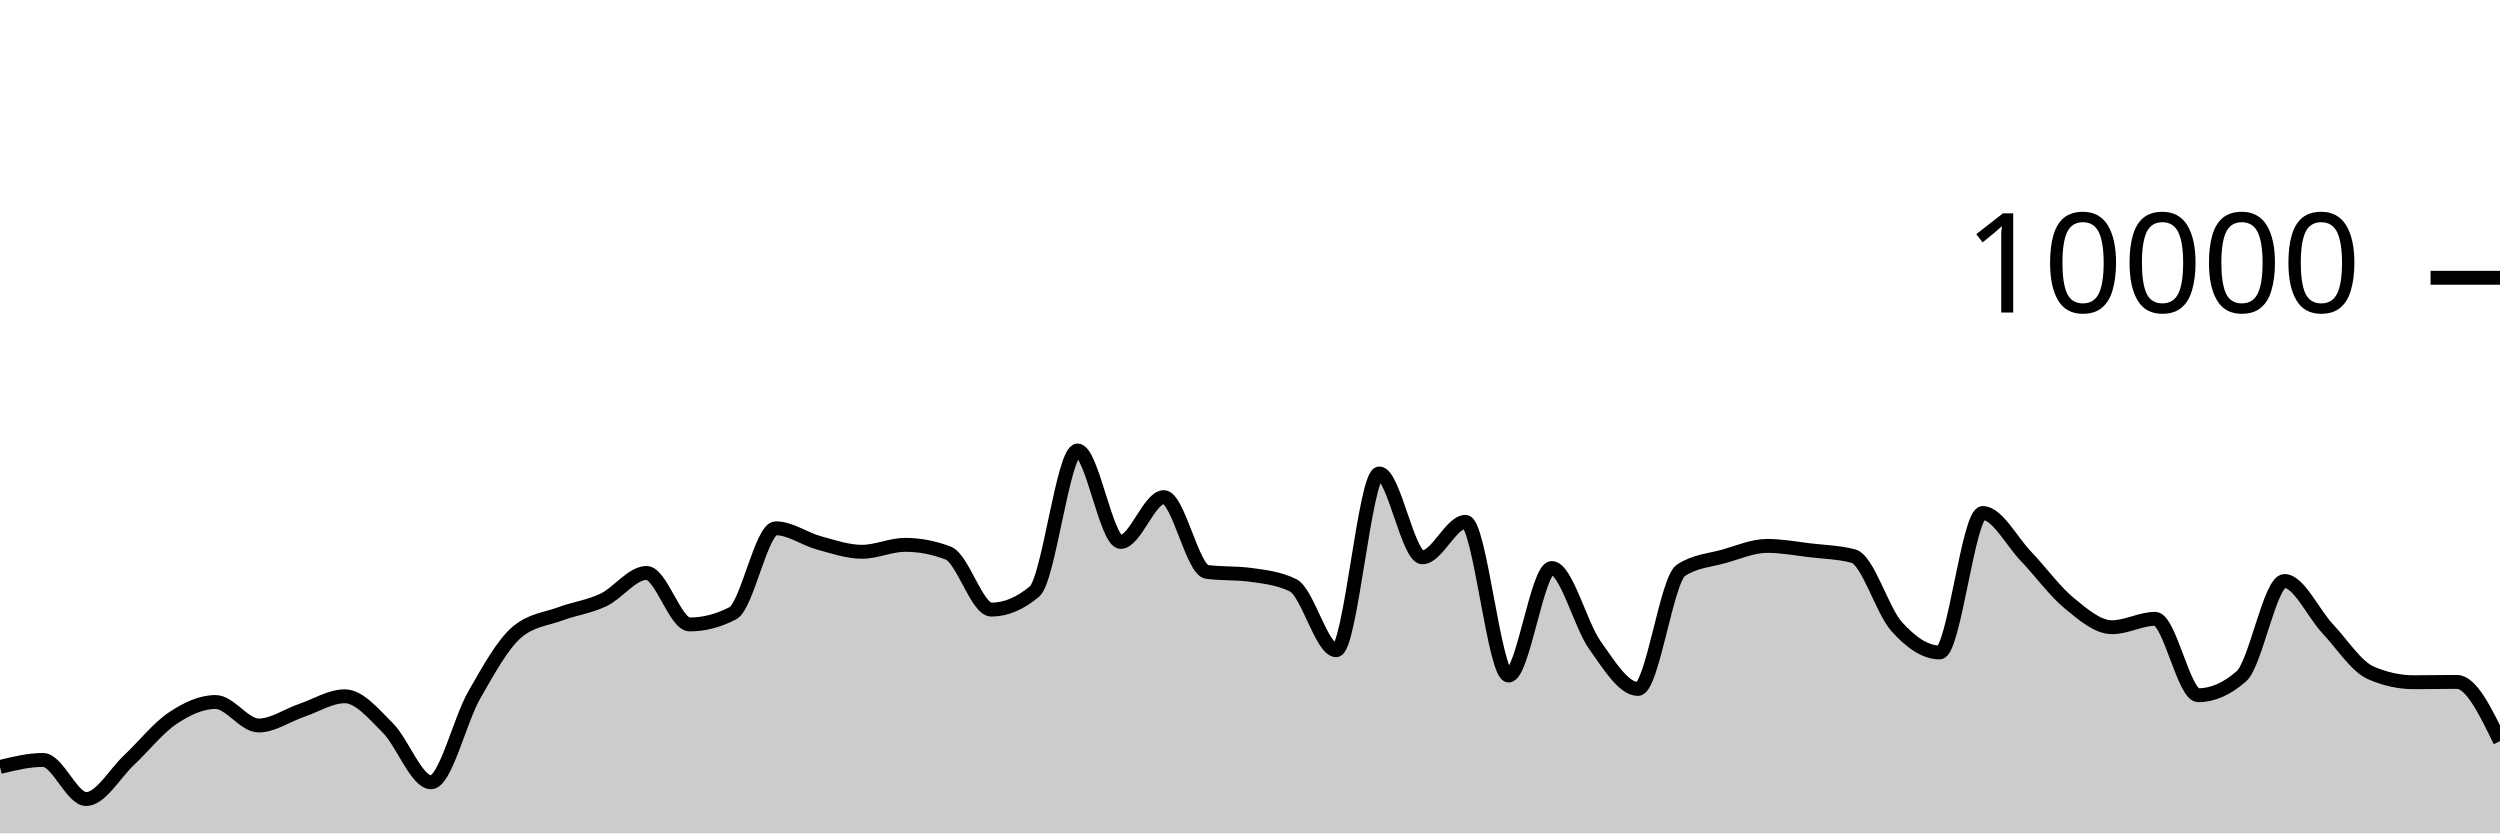
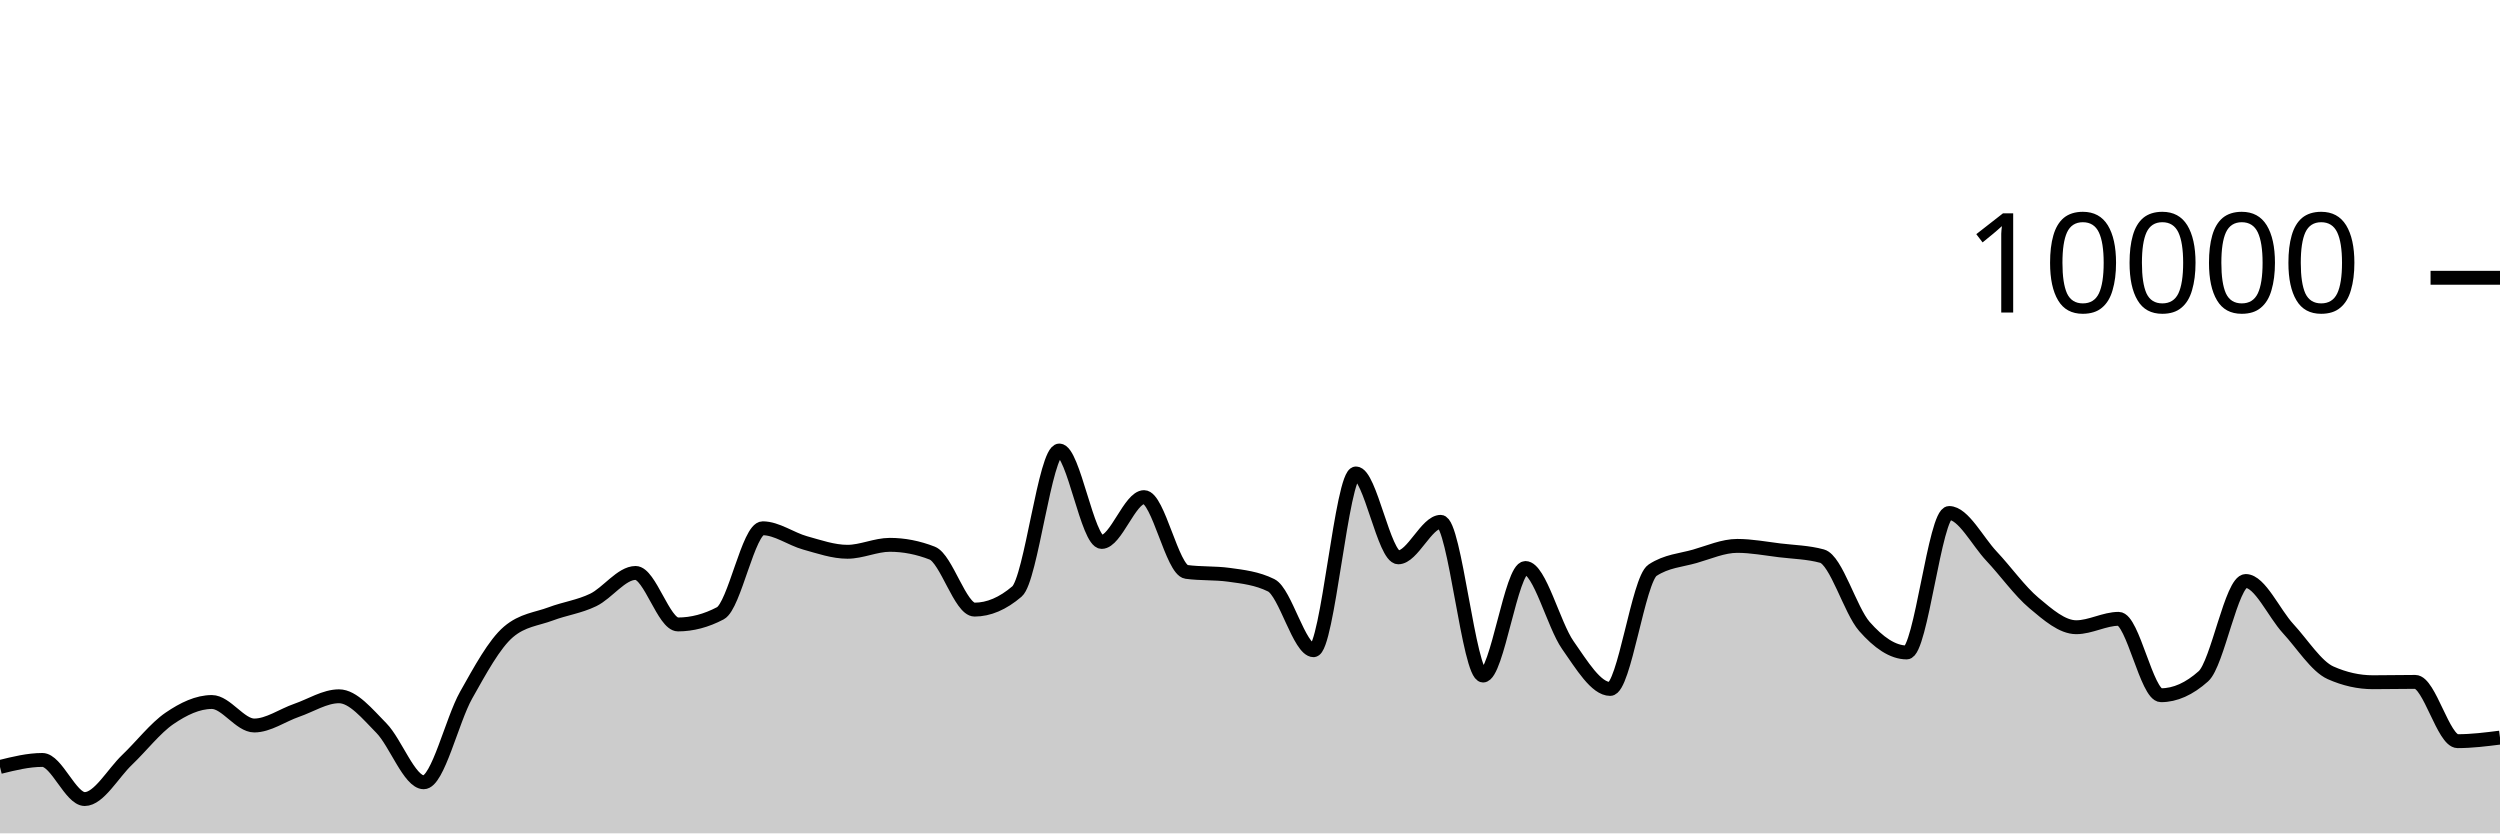
<svg xmlns="http://www.w3.org/2000/svg" viewBox="0 0 180 60">
  <g transform="translate(0,20)">
-     <path class="area" fill="rgba(0, 0, 0, 0.2)" d="M0,35.22C1.034,34.968,2.069,34.716,3.103,34.716C4.138,34.716,5.172,37.532,6.207,37.532C7.241,37.532,8.276,35.676,9.31,34.708C10.345,33.74,11.379,32.418,12.414,31.724C13.448,31.03,14.483,30.544,15.517,30.544C16.552,30.544,17.586,32.236,18.621,32.236C19.655,32.236,20.69,31.495,21.724,31.144C22.759,30.793,23.793,30.132,24.828,30.132C25.862,30.132,26.897,31.388,27.931,32.42C28.966,33.452,30,36.324,31.034,36.324C32.069,36.324,33.103,31.857,34.138,30.052C35.172,28.247,36.207,26.363,37.241,25.496C38.276,24.629,39.31,24.579,40.345,24.196C41.379,23.813,42.414,23.687,43.448,23.196C44.483,22.705,45.517,21.252,46.552,21.252C47.586,21.252,48.621,24.96,49.655,24.96C50.69,24.96,51.724,24.692,52.759,24.156C53.793,23.62,54.828,18.036,55.862,18.036C56.897,18.036,57.931,18.806,58.966,19.088C60,19.37,61.034,19.728,62.069,19.728C63.103,19.728,64.138,19.228,65.172,19.228C66.207,19.228,67.241,19.427,68.276,19.824C69.31,20.221,70.345,23.892,71.379,23.892C72.414,23.892,73.448,23.457,74.483,22.588C75.517,21.719,76.552,12.436,77.586,12.436C78.621,12.436,79.655,19.02,80.69,19.02C81.724,19.02,82.759,15.792,83.793,15.792C84.828,15.792,85.862,21.037,86.897,21.176C87.931,21.315,88.966,21.245,90,21.384C91.034,21.523,92.069,21.636,93.103,22.14C94.138,22.644,95.172,26.816,96.207,26.816C97.241,26.816,98.276,14.088,99.31,14.088C100.345,14.088,101.379,20.128,102.414,20.128C103.448,20.128,104.483,17.572,105.517,17.572C106.552,17.572,107.586,28.64,108.621,28.64C109.655,28.64,110.69,20.896,111.724,20.896C112.759,20.896,113.793,24.993,114.828,26.444C115.862,27.895,116.897,29.604,117.931,29.604C118.966,29.604,120,21.725,121.034,21.056C122.069,20.387,123.103,20.344,124.138,20.052C125.172,19.76,126.207,19.304,127.241,19.304C128.276,19.304,129.31,19.501,130.345,19.624C131.379,19.747,132.414,19.763,133.448,20.04C134.483,20.317,135.517,23.948,136.552,25.104C137.586,26.26,138.621,26.976,139.655,26.976C140.69,26.976,141.724,16.936,142.759,16.936C143.793,16.936,144.828,18.965,145.862,20.044C146.897,21.123,147.931,22.559,148.966,23.412C150,24.265,151.034,25.16,152.069,25.16C153.103,25.16,154.138,24.556,155.172,24.556C156.207,24.556,157.241,30.056,158.276,30.056C159.31,30.056,160.345,29.601,161.379,28.692C162.414,27.783,163.448,21.832,164.483,21.832C165.517,21.832,166.552,24.159,167.586,25.26C168.621,26.361,169.655,27.987,170.69,28.44C171.724,28.893,172.759,29.12,173.793,29.12C174.828,29.12,175.862,29.096,176.897,29.096C177.931,29.096,178.966,31.23,180,33.364L180,40C178.966,40,177.931,40,176.897,40C175.862,40,174.828,40,173.793,40C172.759,40,171.724,40,170.69,40C169.655,40,168.621,40,167.586,40C166.552,40,165.517,40,164.483,40C163.448,40,162.414,40,161.379,40C160.345,40,159.31,40,158.276,40C157.241,40,156.207,40,155.172,40C154.138,40,153.103,40,152.069,40C151.034,40,150,40,148.966,40C147.931,40,146.897,40,145.862,40C144.828,40,143.793,40,142.759,40C141.724,40,140.69,40,139.655,40C138.621,40,137.586,40,136.552,40C135.517,40,134.483,40,133.448,40C132.414,40,131.379,40,130.345,40C129.31,40,128.276,40,127.241,40C126.207,40,125.172,40,124.138,40C123.103,40,122.069,40,121.034,40C120,40,118.966,40,117.931,40C116.897,40,115.862,40,114.828,40C113.793,40,112.759,40,111.724,40C110.69,40,109.655,40,108.621,40C107.586,40,106.552,40,105.517,40C104.483,40,103.448,40,102.414,40C101.379,40,100.345,40,99.31,40C98.276,40,97.241,40,96.207,40C95.172,40,94.138,40,93.103,40C92.069,40,91.034,40,90,40C88.966,40,87.931,40,86.897,40C85.862,40,84.828,40,83.793,40C82.759,40,81.724,40,80.69,40C79.655,40,78.621,40,77.586,40C76.552,40,75.517,40,74.483,40C73.448,40,72.414,40,71.379,40C70.345,40,69.31,40,68.276,40C67.241,40,66.207,40,65.172,40C64.138,40,63.103,40,62.069,40C61.034,40,60,40,58.966,40C57.931,40,56.897,40,55.862,40C54.828,40,53.793,40,52.759,40C51.724,40,50.69,40,49.655,40C48.621,40,47.586,40,46.552,40C45.517,40,44.483,40,43.448,40C42.414,40,41.379,40,40.345,40C39.31,40,38.276,40,37.241,40C36.207,40,35.172,40,34.138,40C33.103,40,32.069,40,31.034,40C30,40,28.966,40,27.931,40C26.897,40,25.862,40,24.828,40C23.793,40,22.759,40,21.724,40C20.69,40,19.655,40,18.621,40C17.586,40,16.552,40,15.517,40C14.483,40,13.448,40,12.414,40C11.379,40,10.345,40,9.31,40C8.276,40,7.241,40,6.207,40C5.172,40,4.138,40,3.103,40C2.069,40,1.034,40,0,40Z" />
-     <path class="line" stroke="black" fill="none" d="M0,35.22C1.034,34.968,2.069,34.716,3.103,34.716C4.138,34.716,5.172,37.532,6.207,37.532C7.241,37.532,8.276,35.676,9.31,34.708C10.345,33.74,11.379,32.418,12.414,31.724C13.448,31.03,14.483,30.544,15.517,30.544C16.552,30.544,17.586,32.236,18.621,32.236C19.655,32.236,20.69,31.495,21.724,31.144C22.759,30.793,23.793,30.132,24.828,30.132C25.862,30.132,26.897,31.388,27.931,32.42C28.966,33.452,30,36.324,31.034,36.324C32.069,36.324,33.103,31.857,34.138,30.052C35.172,28.247,36.207,26.363,37.241,25.496C38.276,24.629,39.31,24.579,40.345,24.196C41.379,23.813,42.414,23.687,43.448,23.196C44.483,22.705,45.517,21.252,46.552,21.252C47.586,21.252,48.621,24.96,49.655,24.96C50.69,24.96,51.724,24.692,52.759,24.156C53.793,23.62,54.828,18.036,55.862,18.036C56.897,18.036,57.931,18.806,58.966,19.088C60,19.37,61.034,19.728,62.069,19.728C63.103,19.728,64.138,19.228,65.172,19.228C66.207,19.228,67.241,19.427,68.276,19.824C69.31,20.221,70.345,23.892,71.379,23.892C72.414,23.892,73.448,23.457,74.483,22.588C75.517,21.719,76.552,12.436,77.586,12.436C78.621,12.436,79.655,19.02,80.69,19.02C81.724,19.02,82.759,15.792,83.793,15.792C84.828,15.792,85.862,21.037,86.897,21.176C87.931,21.315,88.966,21.245,90,21.384C91.034,21.523,92.069,21.636,93.103,22.14C94.138,22.644,95.172,26.816,96.207,26.816C97.241,26.816,98.276,14.088,99.31,14.088C100.345,14.088,101.379,20.128,102.414,20.128C103.448,20.128,104.483,17.572,105.517,17.572C106.552,17.572,107.586,28.64,108.621,28.64C109.655,28.64,110.69,20.896,111.724,20.896C112.759,20.896,113.793,24.993,114.828,26.444C115.862,27.895,116.897,29.604,117.931,29.604C118.966,29.604,120,21.725,121.034,21.056C122.069,20.387,123.103,20.344,124.138,20.052C125.172,19.76,126.207,19.304,127.241,19.304C128.276,19.304,129.31,19.501,130.345,19.624C131.379,19.747,132.414,19.763,133.448,20.04C134.483,20.317,135.517,23.948,136.552,25.104C137.586,26.26,138.621,26.976,139.655,26.976C140.69,26.976,141.724,16.936,142.759,16.936C143.793,16.936,144.828,18.965,145.862,20.044C146.897,21.123,147.931,22.559,148.966,23.412C150,24.265,151.034,25.16,152.069,25.16C153.103,25.16,154.138,24.556,155.172,24.556C156.207,24.556,157.241,30.056,158.276,30.056C159.31,30.056,160.345,29.601,161.379,28.692C162.414,27.783,163.448,21.832,164.483,21.832C165.517,21.832,166.552,24.159,167.586,25.26C168.621,26.361,169.655,27.987,170.69,28.44C171.724,28.893,172.759,29.12,173.793,29.12C174.828,29.12,175.862,29.096,176.897,29.096C177.931,29.096,178.966,31.23,180,33.364" />
+     <path class="area" fill="rgba(0, 0, 0, 0.2)" d="M0,35.22C1.017,34.968,2.034,34.716,3.051,34.716C4.068,34.716,5.085,37.532,6.102,37.532C7.119,37.532,8.136,35.676,9.153,34.708C10.169,33.74,11.186,32.418,12.203,31.724C13.22,31.03,14.237,30.544,15.254,30.544C16.271,30.544,17.288,32.236,18.305,32.236C19.322,32.236,20.339,31.495,21.356,31.144C22.373,30.793,23.39,30.132,24.407,30.132C25.424,30.132,26.441,31.388,27.458,32.42C28.475,33.452,29.492,36.324,30.508,36.324C31.525,36.324,32.542,31.857,33.559,30.052C34.576,28.247,35.593,26.363,36.61,25.496C37.627,24.629,38.644,24.579,39.661,24.196C40.678,23.813,41.695,23.687,42.712,23.196C43.729,22.705,44.746,21.252,45.763,21.252C46.78,21.252,47.797,24.96,48.814,24.96C49.831,24.96,50.847,24.692,51.864,24.156C52.881,23.62,53.898,18.036,54.915,18.036C55.932,18.036,56.949,18.806,57.966,19.088C58.983,19.37,60,19.728,61.017,19.728C62.034,19.728,63.051,19.228,64.068,19.228C65.085,19.228,66.102,19.427,67.119,19.824C68.136,20.221,69.153,23.892,70.169,23.892C71.186,23.892,72.203,23.457,73.22,22.588C74.237,21.719,75.254,12.436,76.271,12.436C77.288,12.436,78.305,19.02,79.322,19.02C80.339,19.02,81.356,15.792,82.373,15.792C83.39,15.792,84.407,21.037,85.424,21.176C86.441,21.315,87.458,21.245,88.475,21.384C89.492,21.523,90.508,21.636,91.525,22.14C92.542,22.644,93.559,26.816,94.576,26.816C95.593,26.816,96.61,14.088,97.627,14.088C98.644,14.088,99.661,20.128,100.678,20.128C101.695,20.128,102.712,17.572,103.729,17.572C104.746,17.572,105.763,28.64,106.78,28.64C107.797,28.64,108.814,20.896,109.831,20.896C110.847,20.896,111.864,24.993,112.881,26.444C113.898,27.895,114.915,29.604,115.932,29.604C116.949,29.604,117.966,21.725,118.983,21.056C120,20.387,121.017,20.344,122.034,20.052C123.051,19.76,124.068,19.304,125.085,19.304C126.102,19.304,127.119,19.501,128.136,19.624C129.153,19.747,130.169,19.763,131.186,20.04C132.203,20.317,133.22,23.948,134.237,25.104C135.254,26.26,136.271,26.976,137.288,26.976C138.305,26.976,139.322,16.936,140.339,16.936C141.356,16.936,142.373,18.965,143.39,20.044C144.407,21.123,145.424,22.559,146.441,23.412C147.458,24.265,148.475,25.16,149.492,25.16C150.508,25.16,151.525,24.556,152.542,24.556C153.559,24.556,154.576,30.056,155.593,30.056C156.61,30.056,157.627,29.601,158.644,28.692C159.661,27.783,160.678,21.832,161.695,21.832C162.712,21.832,163.729,24.159,164.746,25.26C165.763,26.361,166.78,27.987,167.797,28.44C168.814,28.893,169.831,29.12,170.847,29.12C171.864,29.12,172.881,29.096,173.898,29.096C174.915,29.096,175.932,33.364,176.949,33.364C177.966,33.364,178.983,33.236,180,33.108L180,40C178.983,40,177.966,40,176.949,40C175.932,40,174.915,40,173.898,40C172.881,40,171.864,40,170.847,40C169.831,40,168.814,40,167.797,40C166.78,40,165.763,40,164.746,40C163.729,40,162.712,40,161.695,40C160.678,40,159.661,40,158.644,40C157.627,40,156.61,40,155.593,40C154.576,40,153.559,40,152.542,40C151.525,40,150.508,40,149.492,40C148.475,40,147.458,40,146.441,40C145.424,40,144.407,40,143.39,40C142.373,40,141.356,40,140.339,40C139.322,40,138.305,40,137.288,40C136.271,40,135.254,40,134.237,40C133.22,40,132.203,40,131.186,40C130.169,40,129.153,40,128.136,40C127.119,40,126.102,40,125.085,40C124.068,40,123.051,40,122.034,40C121.017,40,120,40,118.983,40C117.966,40,116.949,40,115.932,40C114.915,40,113.898,40,112.881,40C111.864,40,110.847,40,109.831,40C108.814,40,107.797,40,106.78,40C105.763,40,104.746,40,103.729,40C102.712,40,101.695,40,100.678,40C99.661,40,98.644,40,97.627,40C96.61,40,95.593,40,94.576,40C93.559,40,92.542,40,91.525,40C90.508,40,89.492,40,88.475,40C87.458,40,86.441,40,85.424,40C84.407,40,83.39,40,82.373,40C81.356,40,80.339,40,79.322,40C78.305,40,77.288,40,76.271,40C75.254,40,74.237,40,73.22,40C72.203,40,71.186,40,70.169,40C69.153,40,68.136,40,67.119,40C66.102,40,65.085,40,64.068,40C63.051,40,62.034,40,61.017,40C60,40,58.983,40,57.966,40C56.949,40,55.932,40,54.915,40C53.898,40,52.881,40,51.864,40C50.847,40,49.831,40,48.814,40C47.797,40,46.78,40,45.763,40C44.746,40,43.729,40,42.712,40C41.695,40,40.678,40,39.661,40C38.644,40,37.627,40,36.61,40C35.593,40,34.576,40,33.559,40C32.542,40,31.525,40,30.508,40C29.492,40,28.475,40,27.458,40C26.441,40,25.424,40,24.407,40C23.39,40,22.373,40,21.356,40C20.339,40,19.322,40,18.305,40C17.288,40,16.271,40,15.254,40C14.237,40,13.22,40,12.203,40C11.186,40,10.169,40,9.153,40C8.136,40,7.119,40,6.102,40C5.085,40,4.068,40,3.051,40C2.034,40,1.017,40,0,40Z" />
+     <path class="line" stroke="black" fill="none" d="M0,35.22C1.017,34.968,2.034,34.716,3.051,34.716C4.068,34.716,5.085,37.532,6.102,37.532C7.119,37.532,8.136,35.676,9.153,34.708C10.169,33.74,11.186,32.418,12.203,31.724C13.22,31.03,14.237,30.544,15.254,30.544C16.271,30.544,17.288,32.236,18.305,32.236C19.322,32.236,20.339,31.495,21.356,31.144C22.373,30.793,23.39,30.132,24.407,30.132C25.424,30.132,26.441,31.388,27.458,32.42C28.475,33.452,29.492,36.324,30.508,36.324C31.525,36.324,32.542,31.857,33.559,30.052C34.576,28.247,35.593,26.363,36.61,25.496C37.627,24.629,38.644,24.579,39.661,24.196C40.678,23.813,41.695,23.687,42.712,23.196C43.729,22.705,44.746,21.252,45.763,21.252C46.78,21.252,47.797,24.96,48.814,24.96C49.831,24.96,50.847,24.692,51.864,24.156C52.881,23.62,53.898,18.036,54.915,18.036C55.932,18.036,56.949,18.806,57.966,19.088C58.983,19.37,60,19.728,61.017,19.728C62.034,19.728,63.051,19.228,64.068,19.228C65.085,19.228,66.102,19.427,67.119,19.824C68.136,20.221,69.153,23.892,70.169,23.892C71.186,23.892,72.203,23.457,73.22,22.588C74.237,21.719,75.254,12.436,76.271,12.436C77.288,12.436,78.305,19.02,79.322,19.02C80.339,19.02,81.356,15.792,82.373,15.792C83.39,15.792,84.407,21.037,85.424,21.176C86.441,21.315,87.458,21.245,88.475,21.384C89.492,21.523,90.508,21.636,91.525,22.14C92.542,22.644,93.559,26.816,94.576,26.816C95.593,26.816,96.61,14.088,97.627,14.088C98.644,14.088,99.661,20.128,100.678,20.128C101.695,20.128,102.712,17.572,103.729,17.572C104.746,17.572,105.763,28.64,106.78,28.64C107.797,28.64,108.814,20.896,109.831,20.896C110.847,20.896,111.864,24.993,112.881,26.444C113.898,27.895,114.915,29.604,115.932,29.604C116.949,29.604,117.966,21.725,118.983,21.056C120,20.387,121.017,20.344,122.034,20.052C123.051,19.76,124.068,19.304,125.085,19.304C126.102,19.304,127.119,19.501,128.136,19.624C129.153,19.747,130.169,19.763,131.186,20.04C132.203,20.317,133.22,23.948,134.237,25.104C135.254,26.26,136.271,26.976,137.288,26.976C138.305,26.976,139.322,16.936,140.339,16.936C141.356,16.936,142.373,18.965,143.39,20.044C144.407,21.123,145.424,22.559,146.441,23.412C147.458,24.265,148.475,25.16,149.492,25.16C150.508,25.16,151.525,24.556,152.542,24.556C153.559,24.556,154.576,30.056,155.593,30.056C156.61,30.056,157.627,29.601,158.644,28.692C159.661,27.783,160.678,21.832,161.695,21.832C162.712,21.832,163.729,24.159,164.746,25.26C165.763,26.361,166.78,27.987,167.797,28.44C168.814,28.893,169.831,29.12,170.847,29.12C171.864,29.12,172.881,29.096,173.898,29.096C174.915,29.096,175.932,33.364,176.949,33.364C177.966,33.364,178.983,33.236,180,33.108" />
    <path class="axis-ceiling" stroke-width="1" stroke="black" fill="none" d="M175,0L180,0" />
    <text class="axis-ceiling-label" font-family="sans-serif" text-anchor="end" font-size="10px" x="170" y="2.5">10000</text>
  </g>
</svg>
